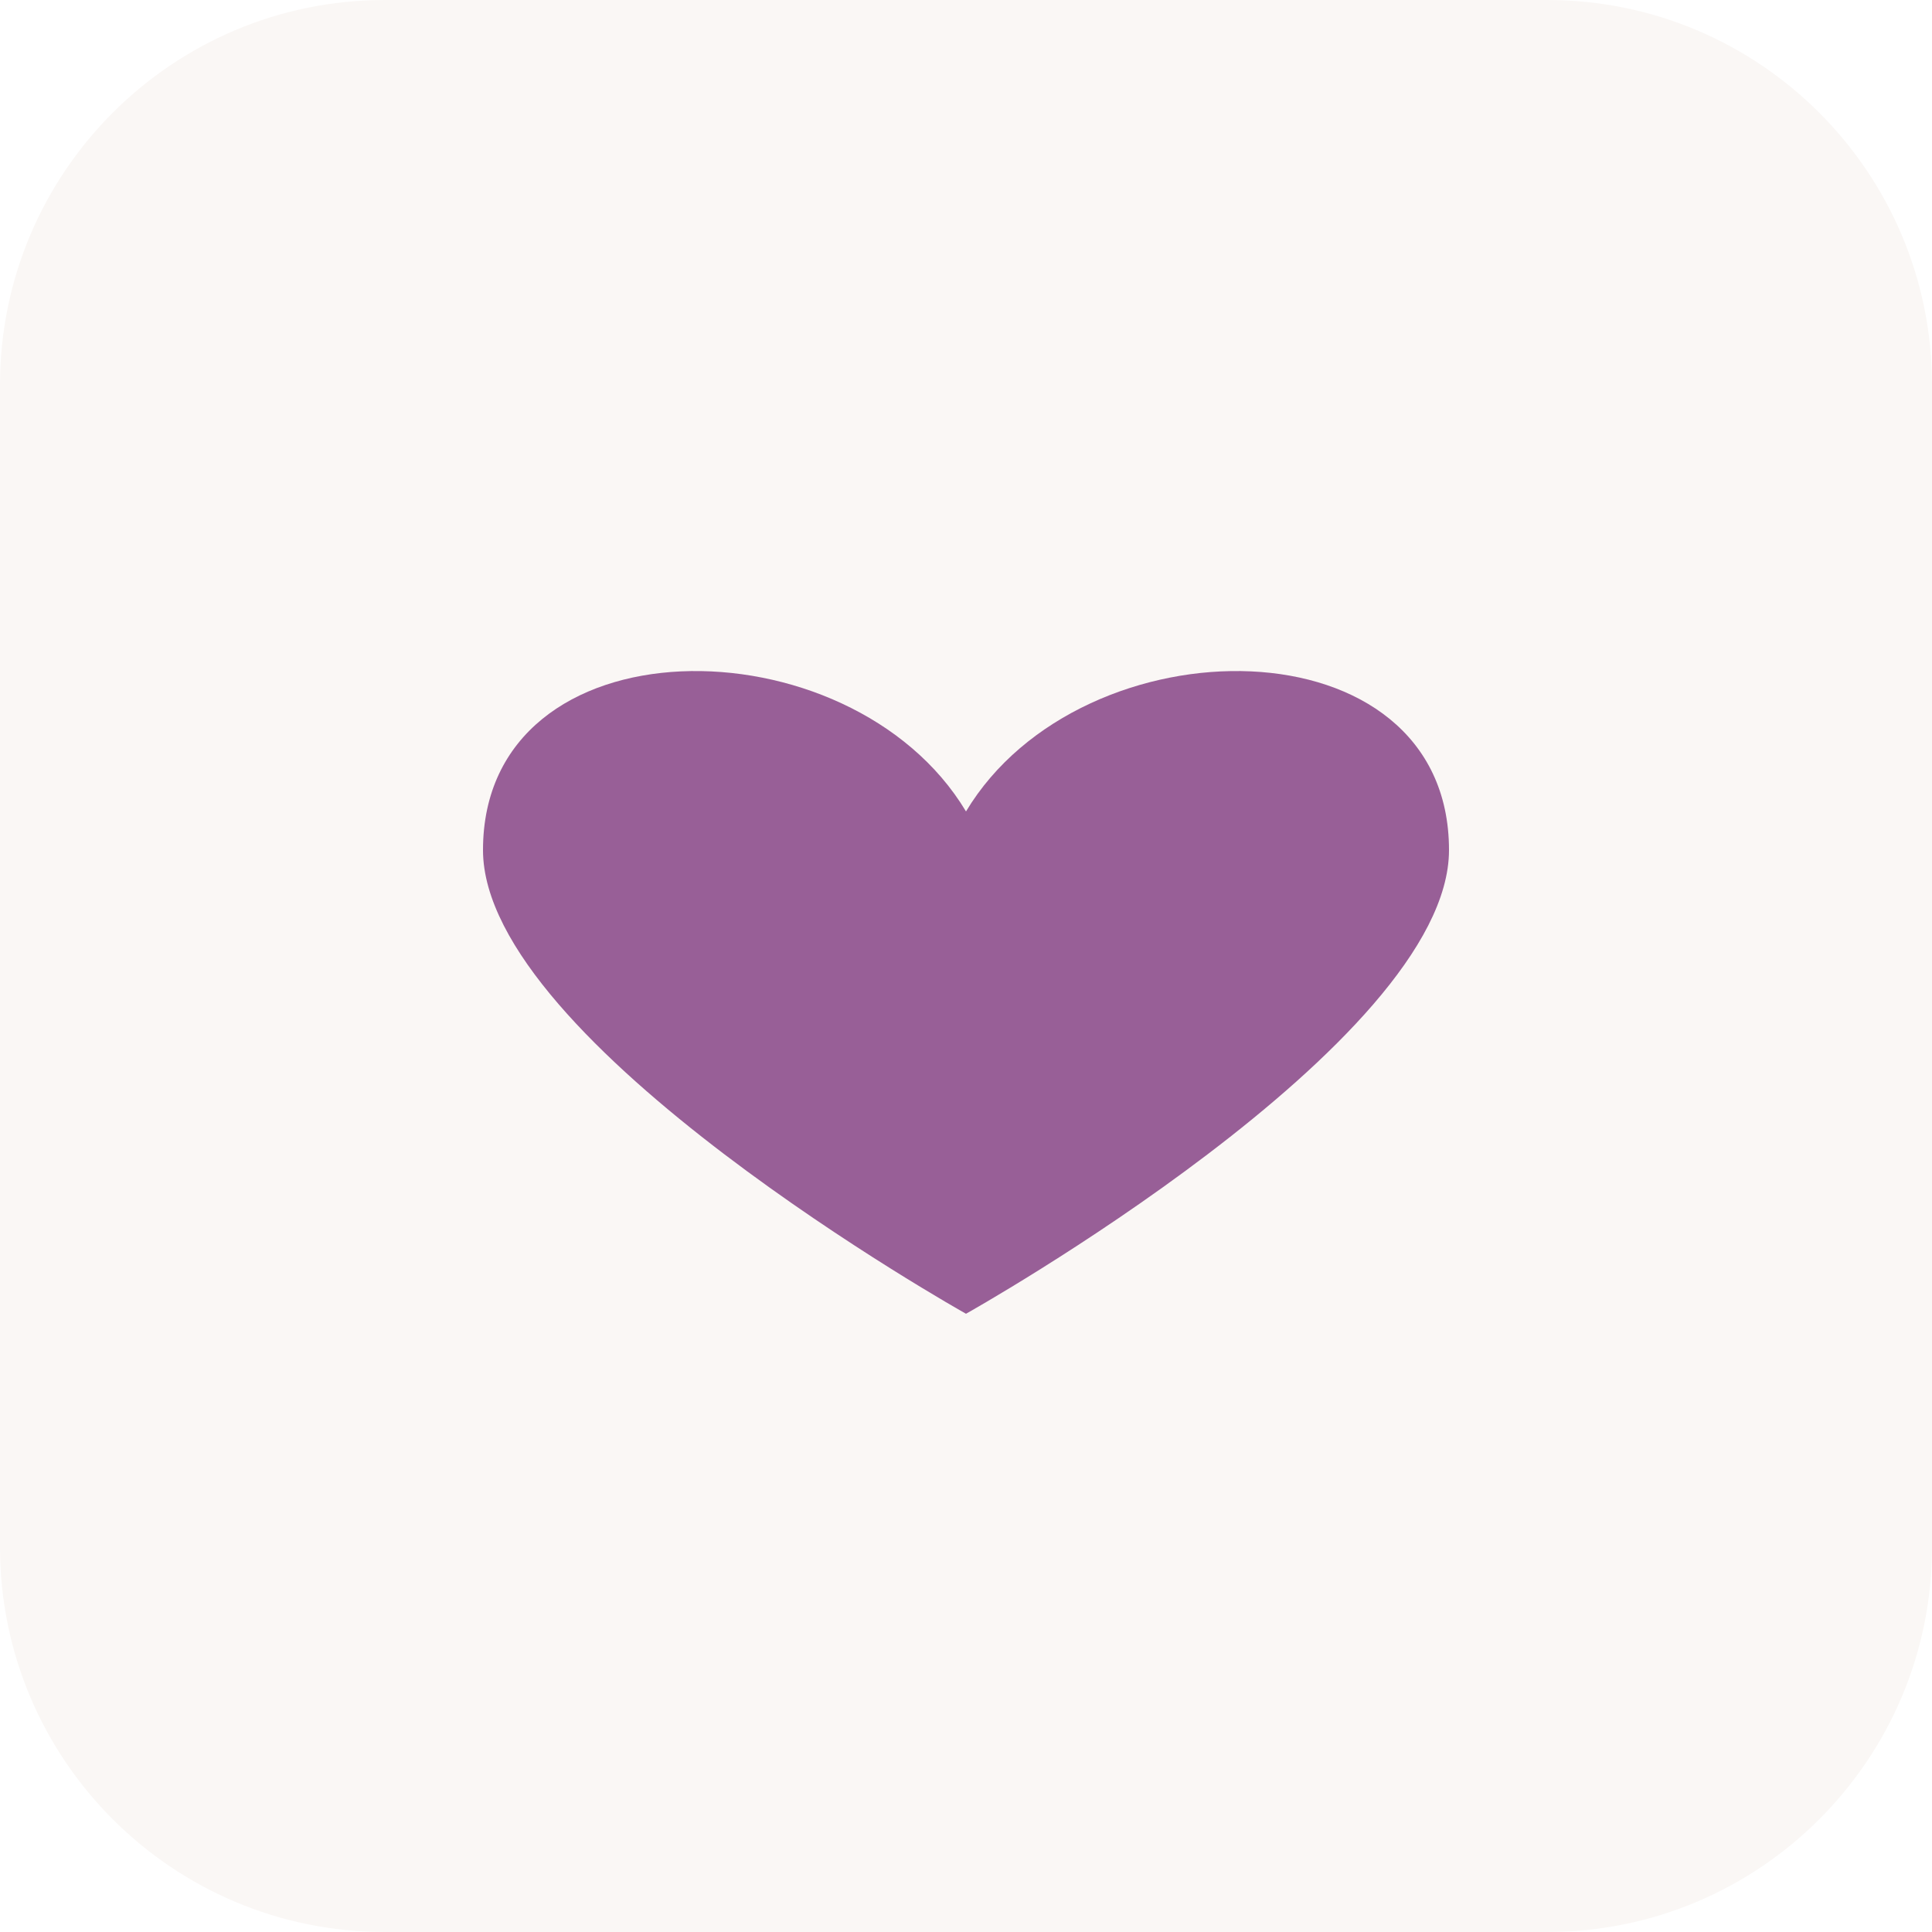
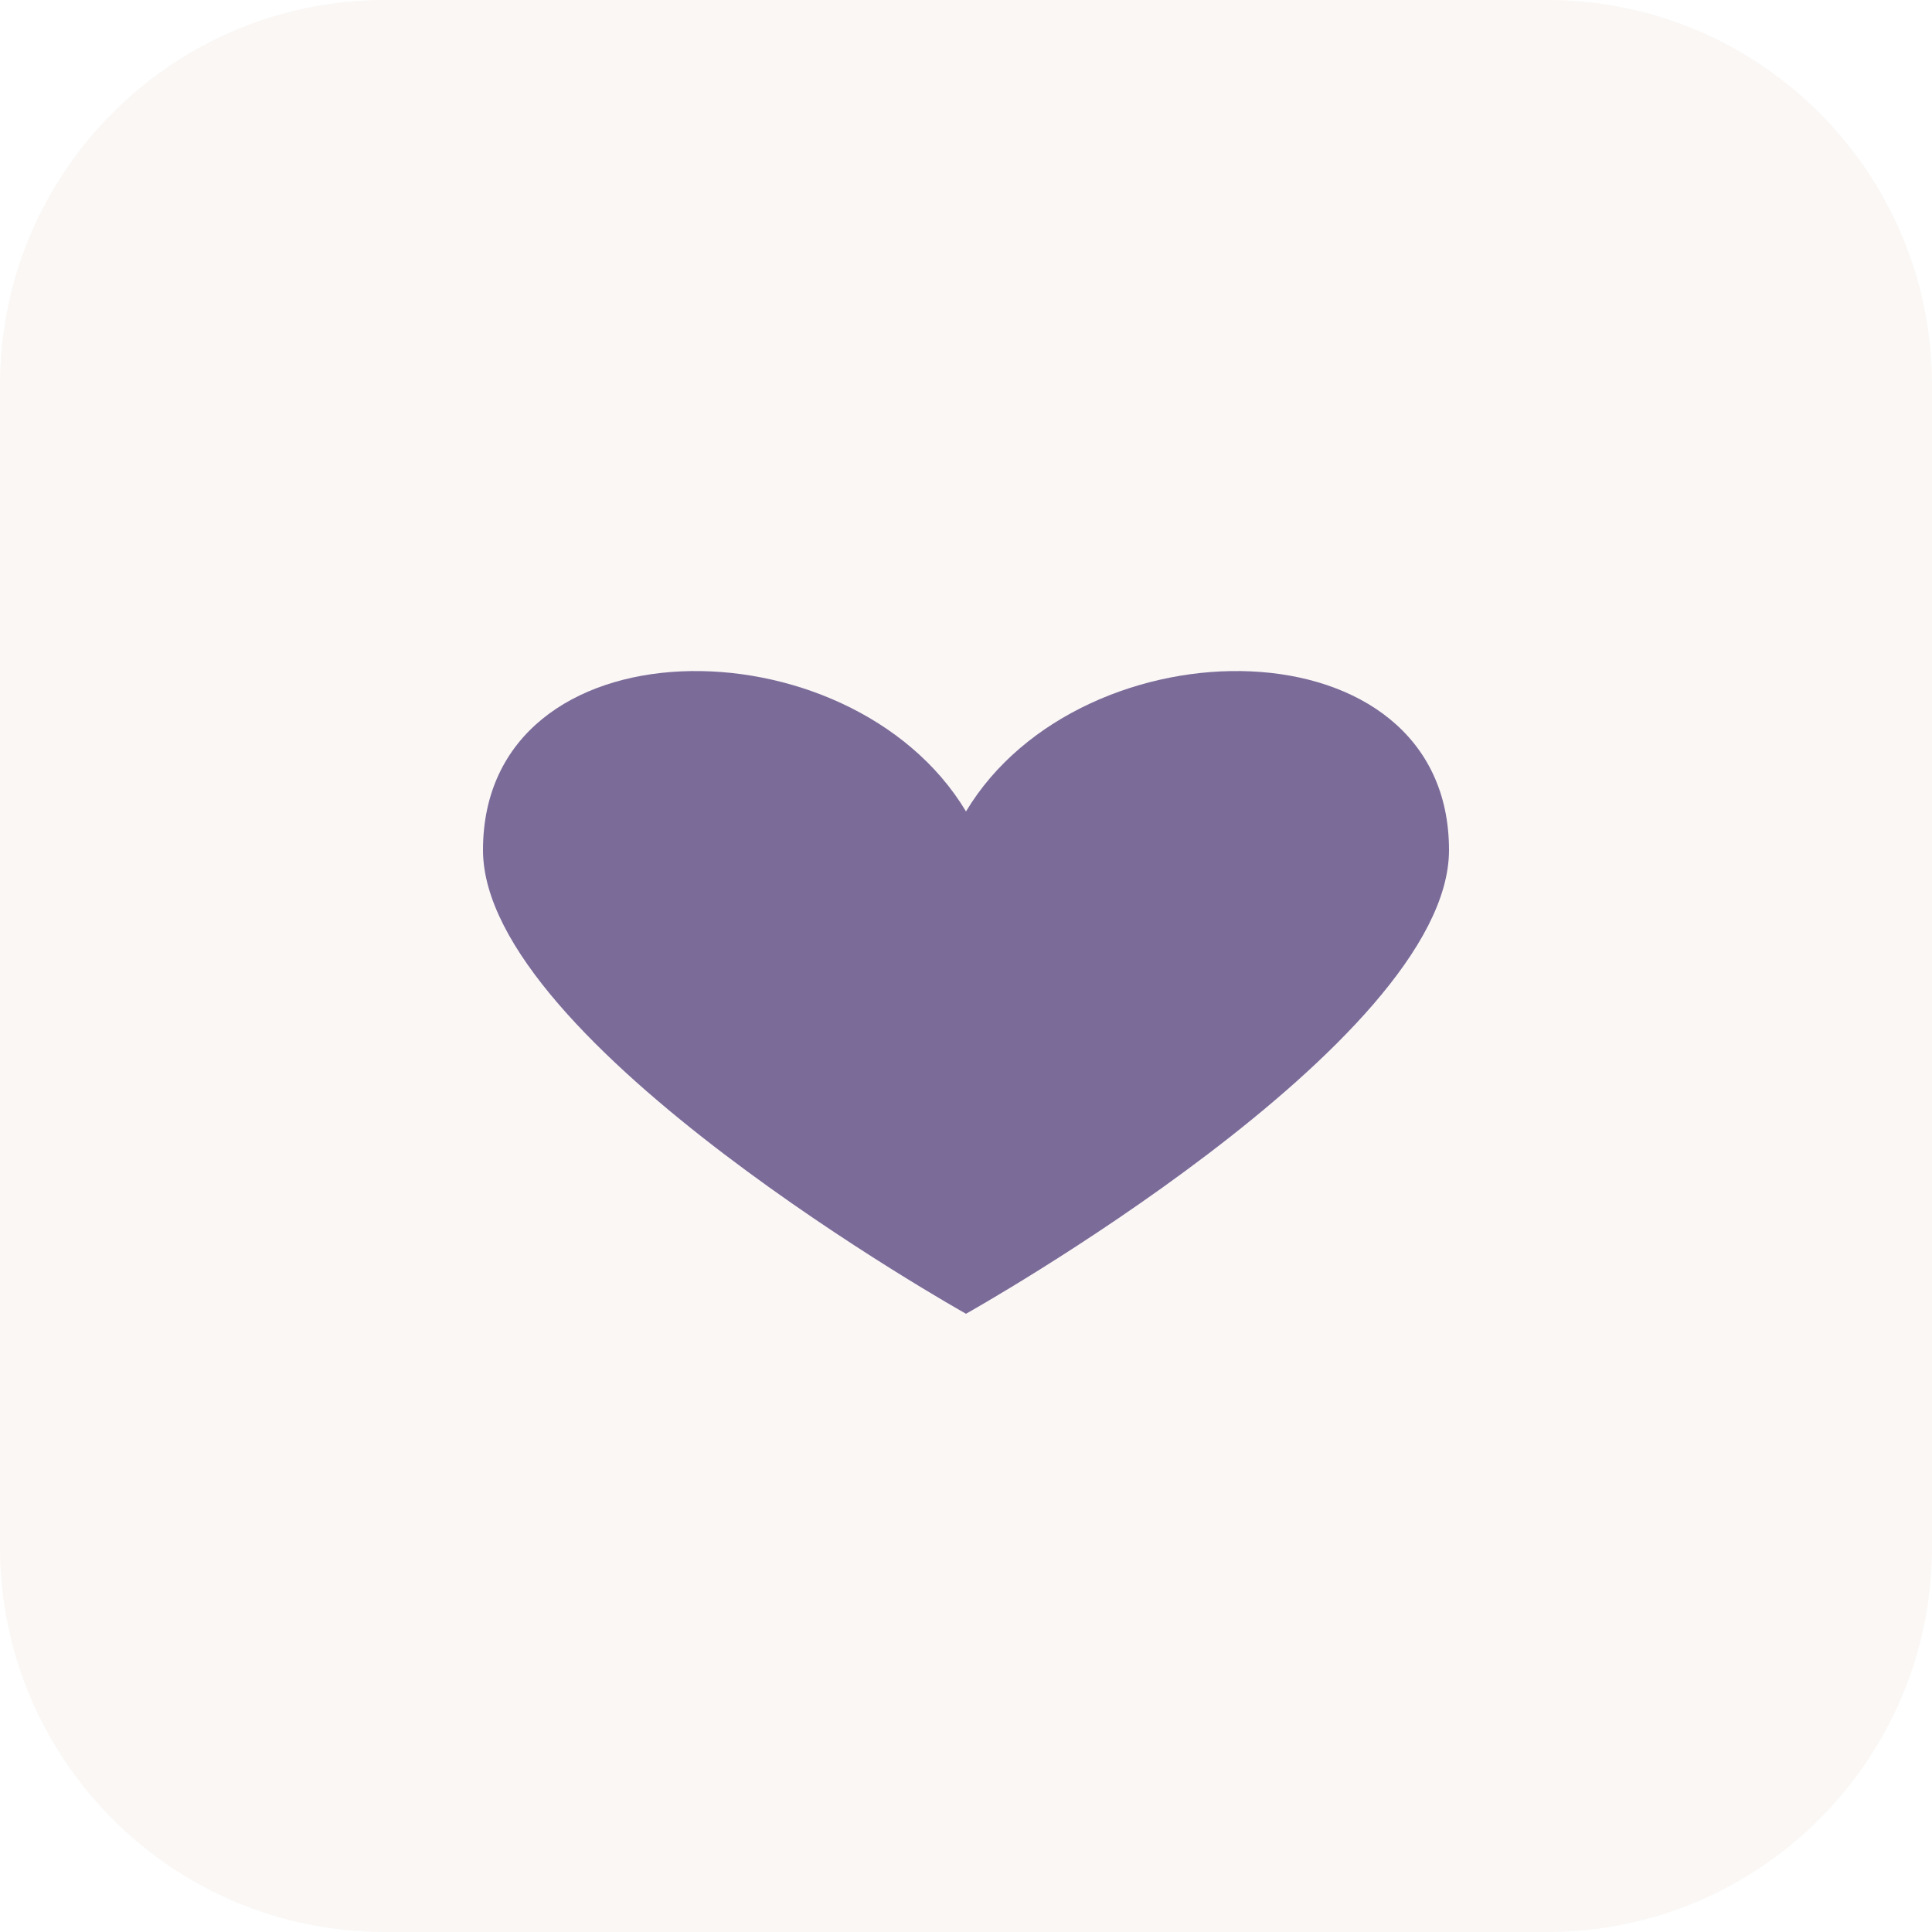
<svg xmlns="http://www.w3.org/2000/svg" width="512" height="512" viewBox="0 0 512 512">
  <rect width="512" height="512" fill="#FAF7F5" rx="102" />
  <g transform="translate(256, 256)">
-     <path d="M0,-40.96 C-30.72,-92.16 -128,-92.16 -128,-30.72 C-128,20.48 0,92.16 0,92.16 C0,92.16 128,20.48 128,-30.72 C128,-92.16 30.72,-92.16 0,-40.96 Z" fill="#985F97" />
+     <path d="M0,-40.96 C-30.72,-92.16 -128,-92.16 -128,-30.72 C-128,20.48 0,92.16 0,92.16 C0,92.16 128,20.48 128,-30.72 C128,-92.16 30.72,-92.16 0,-40.96 Z" fill="#7B6B99" />
  </g>
</svg>
